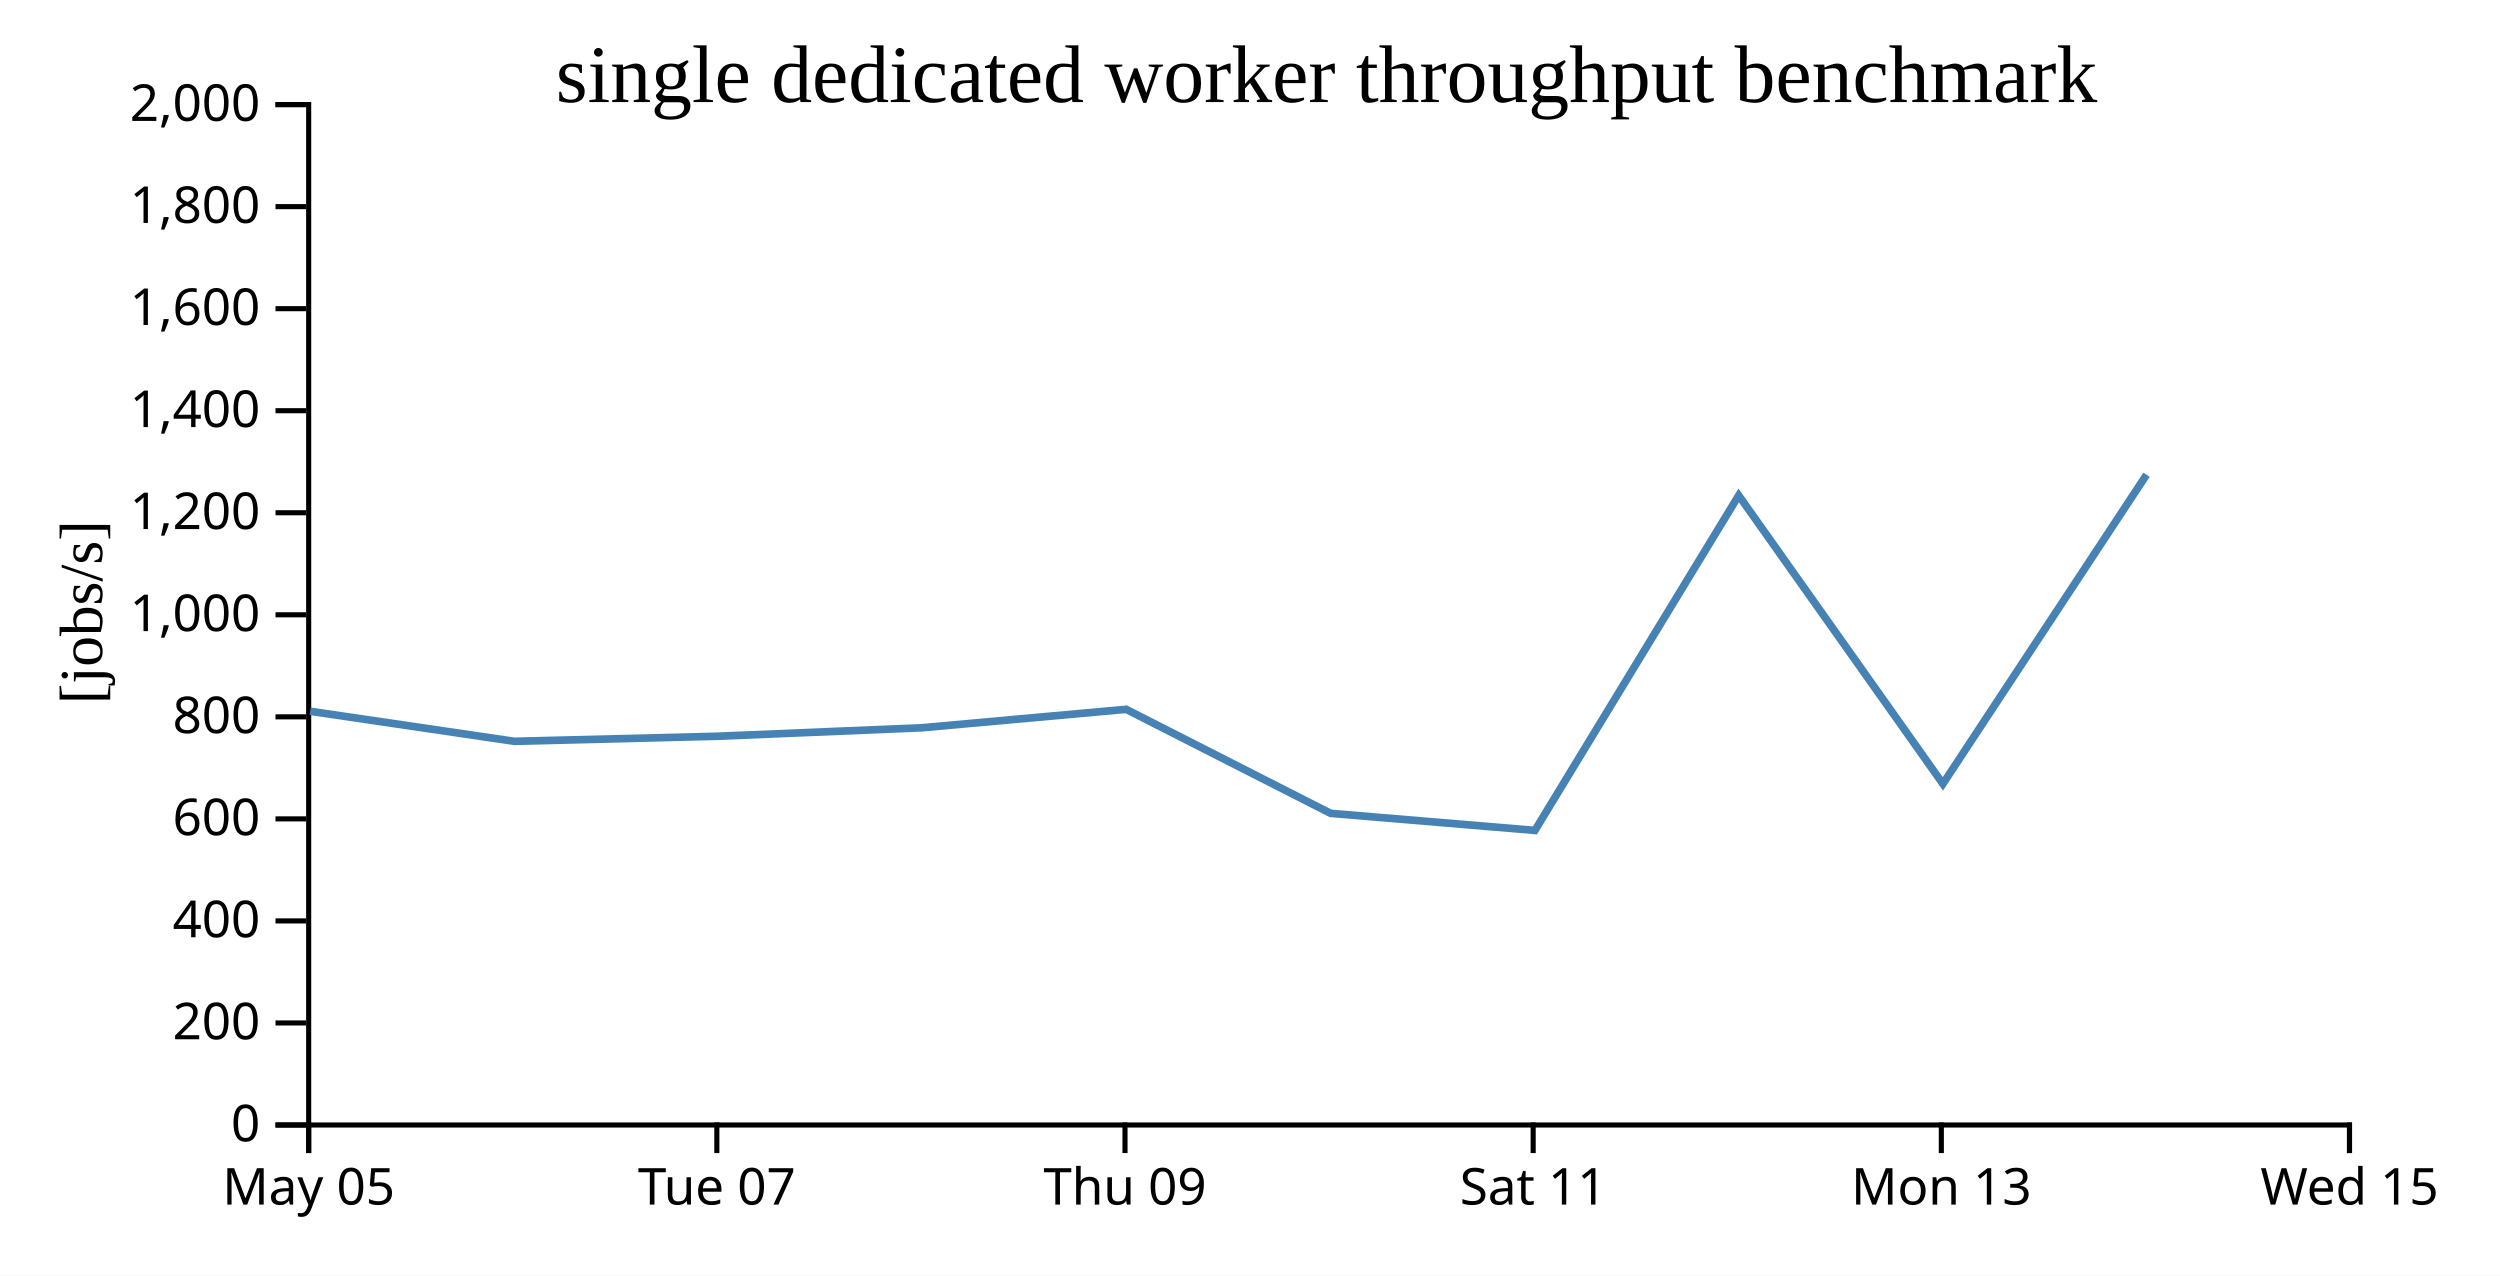
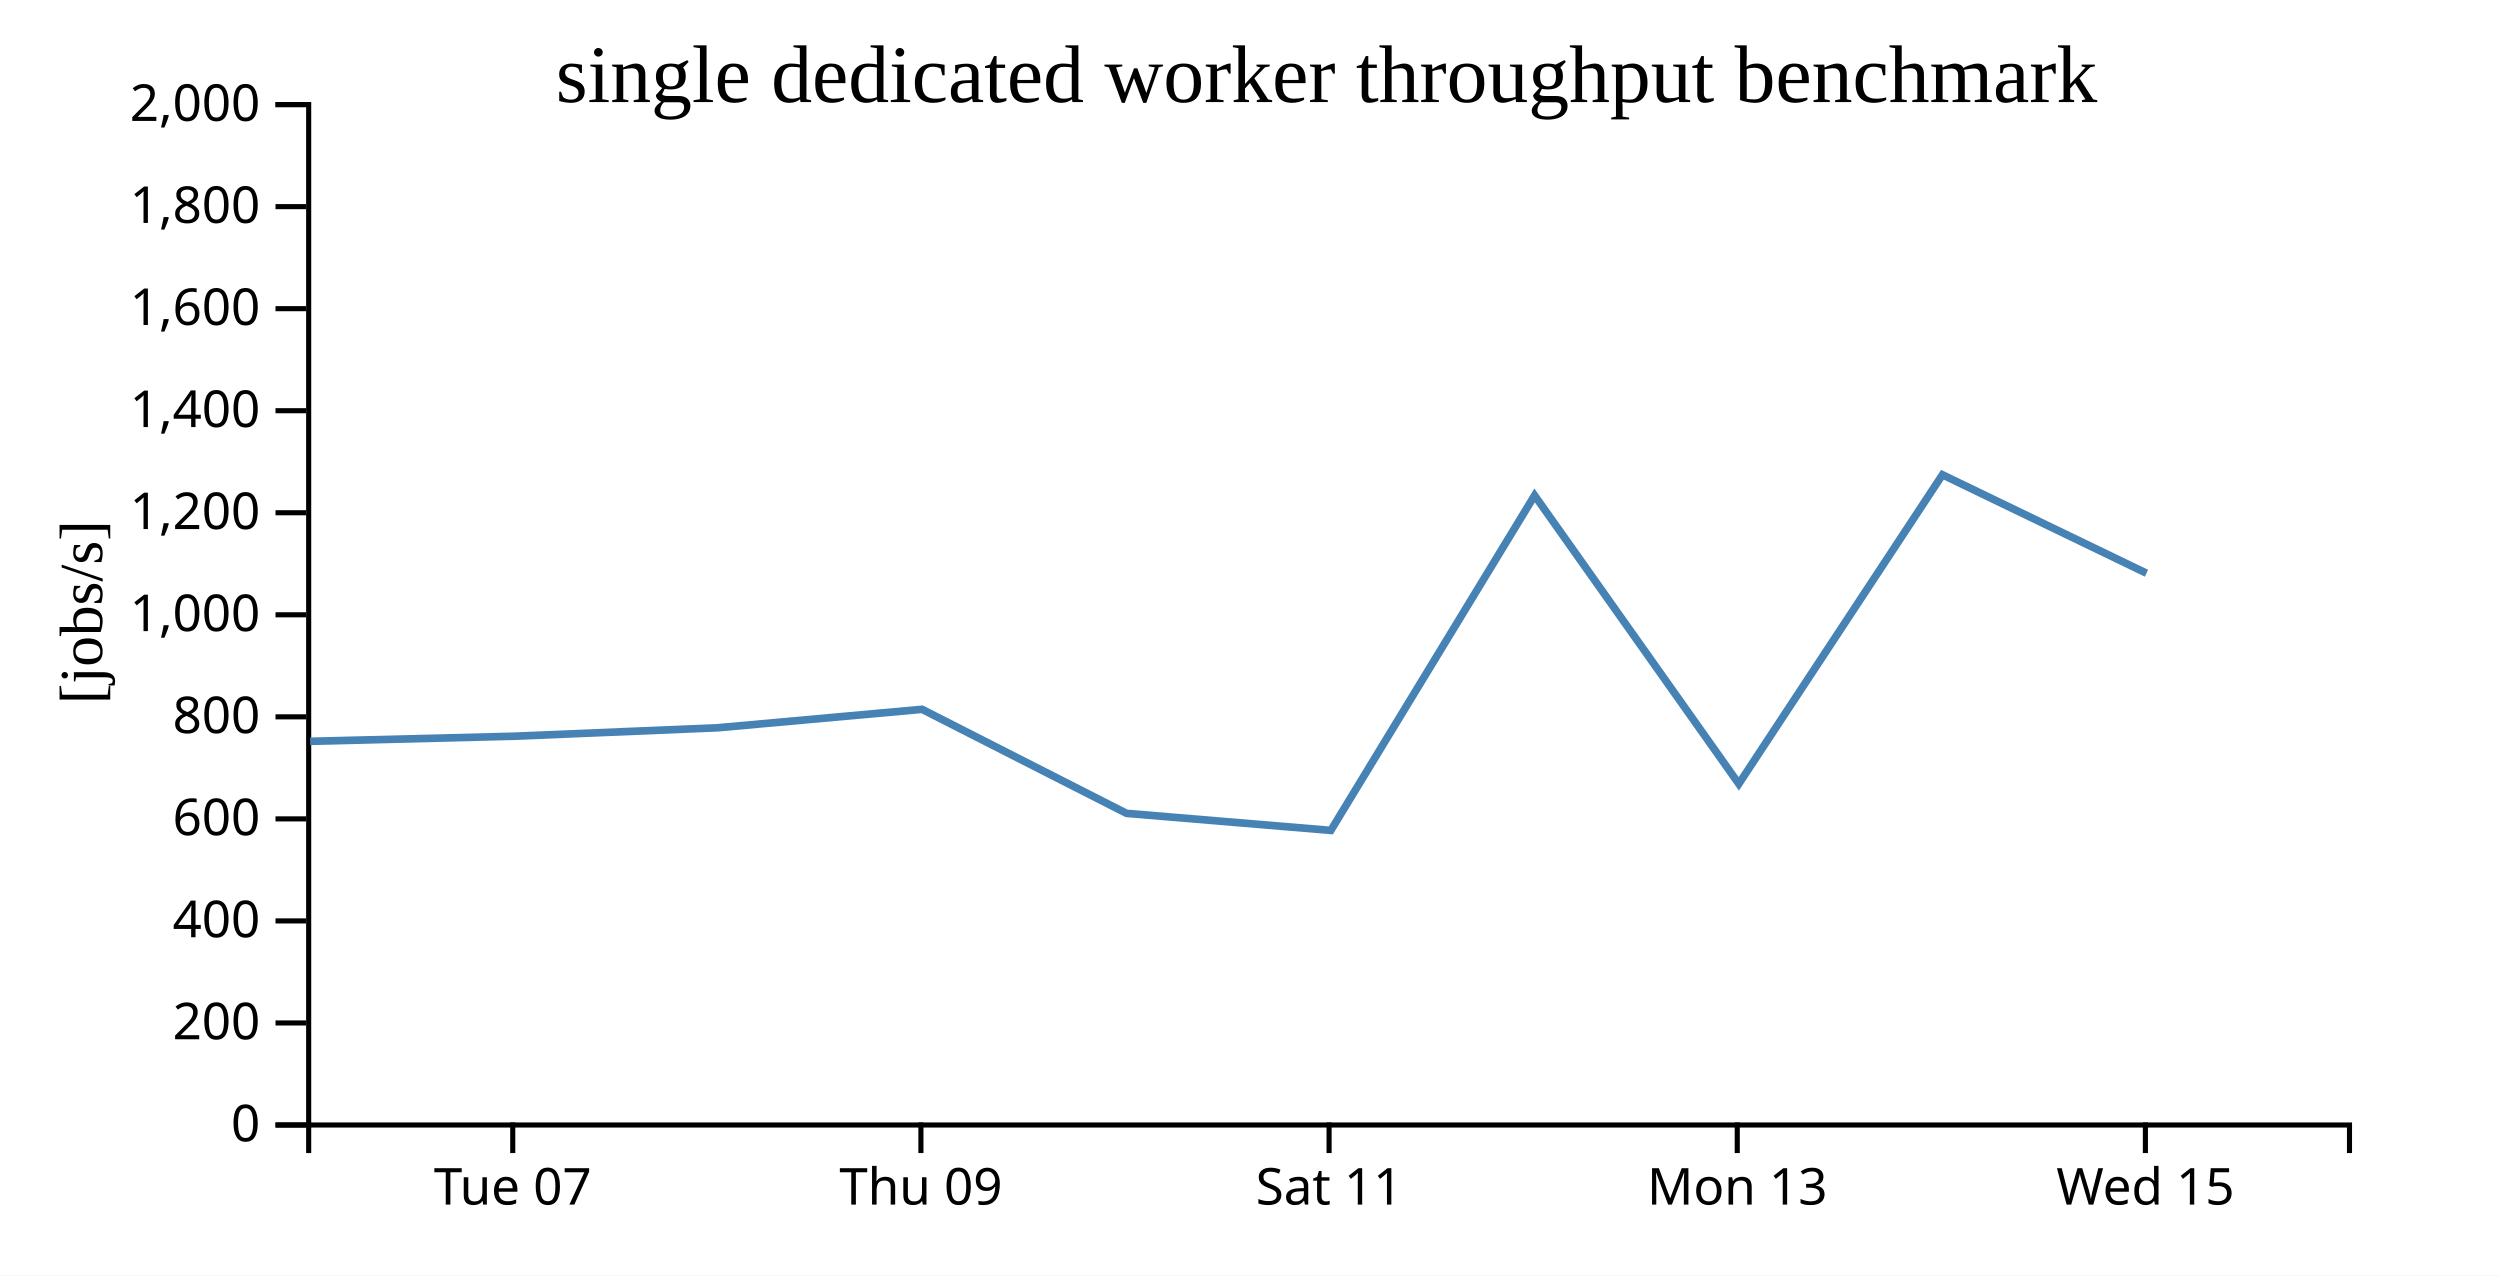
<svg xmlns="http://www.w3.org/2000/svg" width="490" height="250">
  <rect width="100%" height="100%" fill="white" />
  <g transform="translate(60,20)">
    <g transform="translate(0,200)" fill="none" font-size="10" font-family="sans-serif" text-anchor="middle">
      <path class="domain" stroke="currentColor" d="M0.5,6V0.5H400.5V6" />
-       <g class="tick" opacity="1" transform="translate(0.5,0)">
-         <line stroke="currentColor" y2="6" />
-         <text fill="currentColor" y="9" dy="0.71em">May 05</text>
-       </g>
-       <g class="tick" opacity="1" transform="translate(80.5,0)">
+       <g class="tick" opacity="1" transform="translate(40.5,0)">
        <line stroke="currentColor" y2="6" />
        <text fill="currentColor" y="9" dy="0.71em">Tue 07</text>
      </g>
-       <g class="tick" opacity="1" transform="translate(160.5,0)">
+       <g class="tick" opacity="1" transform="translate(120.5,0)">
        <line stroke="currentColor" y2="6" />
        <text fill="currentColor" y="9" dy="0.71em">Thu 09</text>
      </g>
-       <g class="tick" opacity="1" transform="translate(240.5,0)">
+       <g class="tick" opacity="1" transform="translate(200.5,0)">
        <line stroke="currentColor" y2="6" />
        <text fill="currentColor" y="9" dy="0.71em">Sat 11</text>
      </g>
-       <g class="tick" opacity="1" transform="translate(320.5,0)">
+       <g class="tick" opacity="1" transform="translate(280.5,0)">
        <line stroke="currentColor" y2="6" />
        <text fill="currentColor" y="9" dy="0.71em">Mon 13</text>
      </g>
-       <g class="tick" opacity="1" transform="translate(400.5,0)">
+       <g class="tick" opacity="1" transform="translate(360.5,0)">
        <line stroke="currentColor" y2="6" />
        <text fill="currentColor" y="9" dy="0.71em">Wed 15</text>
      </g>
    </g>
    <g fill="none" font-size="10" font-family="sans-serif" text-anchor="end">
      <path class="domain" stroke="currentColor" d="M-6,200.5H0.5V0.5H-6" />
      <g class="tick" opacity="1" transform="translate(0,200.5)">
        <line stroke="currentColor" x2="-6" />
        <text fill="currentColor" x="-9" dy="0.32em">0</text>
      </g>
      <g class="tick" opacity="1" transform="translate(0,180.5)">
        <line stroke="currentColor" x2="-6" />
        <text fill="currentColor" x="-9" dy="0.32em">200</text>
      </g>
      <g class="tick" opacity="1" transform="translate(0,160.5)">
        <line stroke="currentColor" x2="-6" />
        <text fill="currentColor" x="-9" dy="0.32em">400</text>
      </g>
      <g class="tick" opacity="1" transform="translate(0,140.5)">
        <line stroke="currentColor" x2="-6" />
        <text fill="currentColor" x="-9" dy="0.32em">600</text>
      </g>
      <g class="tick" opacity="1" transform="translate(0,120.5)">
        <line stroke="currentColor" x2="-6" />
        <text fill="currentColor" x="-9" dy="0.32em">800</text>
      </g>
      <g class="tick" opacity="1" transform="translate(0,100.5)">
        <line stroke="currentColor" x2="-6" />
        <text fill="currentColor" x="-9" dy="0.32em">1,000</text>
      </g>
      <g class="tick" opacity="1" transform="translate(0,80.5)">
        <line stroke="currentColor" x2="-6" />
        <text fill="currentColor" x="-9" dy="0.32em">1,200</text>
      </g>
      <g class="tick" opacity="1" transform="translate(0,60.5)">
        <line stroke="currentColor" x2="-6" />
        <text fill="currentColor" x="-9" dy="0.32em">1,400</text>
      </g>
      <g class="tick" opacity="1" transform="translate(0,40.5)">
        <line stroke="currentColor" x2="-6" />
        <text fill="currentColor" x="-9" dy="0.32em">1,600</text>
      </g>
      <g class="tick" opacity="1" transform="translate(0,20.5)">
        <line stroke="currentColor" x2="-6" />
        <text fill="currentColor" x="-9" dy="0.32em">1,800</text>
      </g>
      <g class="tick" opacity="1" transform="translate(0,0.5)">
        <line stroke="currentColor" x2="-6" />
        <text fill="currentColor" x="-9" dy="0.32em">2,000</text>
      </g>
    </g>
    <text text-anchor="middle" style="font-size: 12px" transform="rotate(-90)" y="-40" x="-100">[jobs/s]</text>
    <text text-anchor="middle" style="font-size: 16px" y="0" x="200">single dedicated worker throughput benchmark</text>
-     <path fill="none" stroke="steelblue" stroke-width="1.5" d="M0.797,119.413L40.787,125.297L80.733,124.302L120.677,122.642L160.723,119.027L200.797,139.418L240.84,142.762L280.781,77.106L320.807,133.634L360.717,73.053" />
+     <path fill="none" stroke="steelblue" stroke-width="1.5" d="M0.787,125.297L40.733,124.302L80.677,122.642L120.723,119.027L160.797,139.418L200.84,142.762L240.781,77.106L280.807,133.634L320.717,73.053L360.709,92.352" />
  </g>
</svg>
